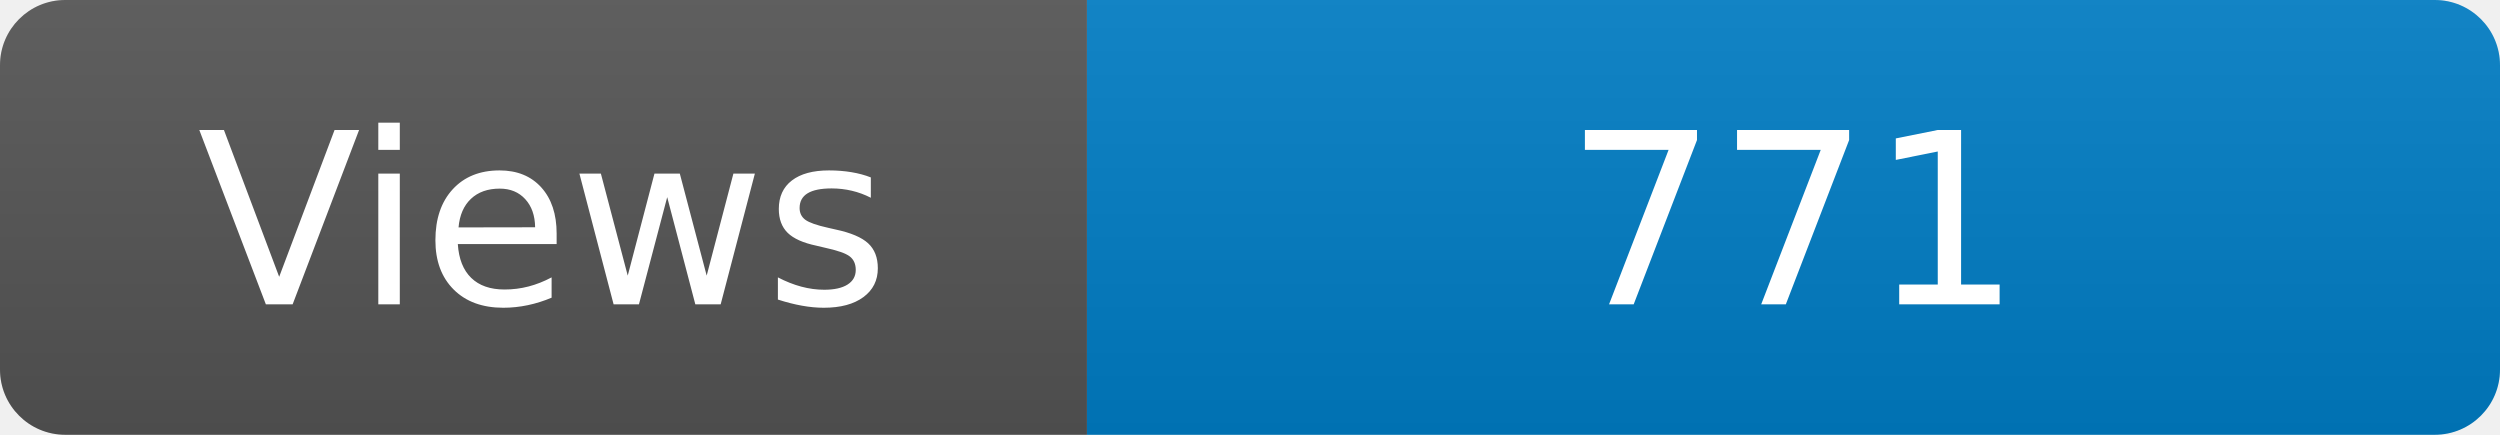
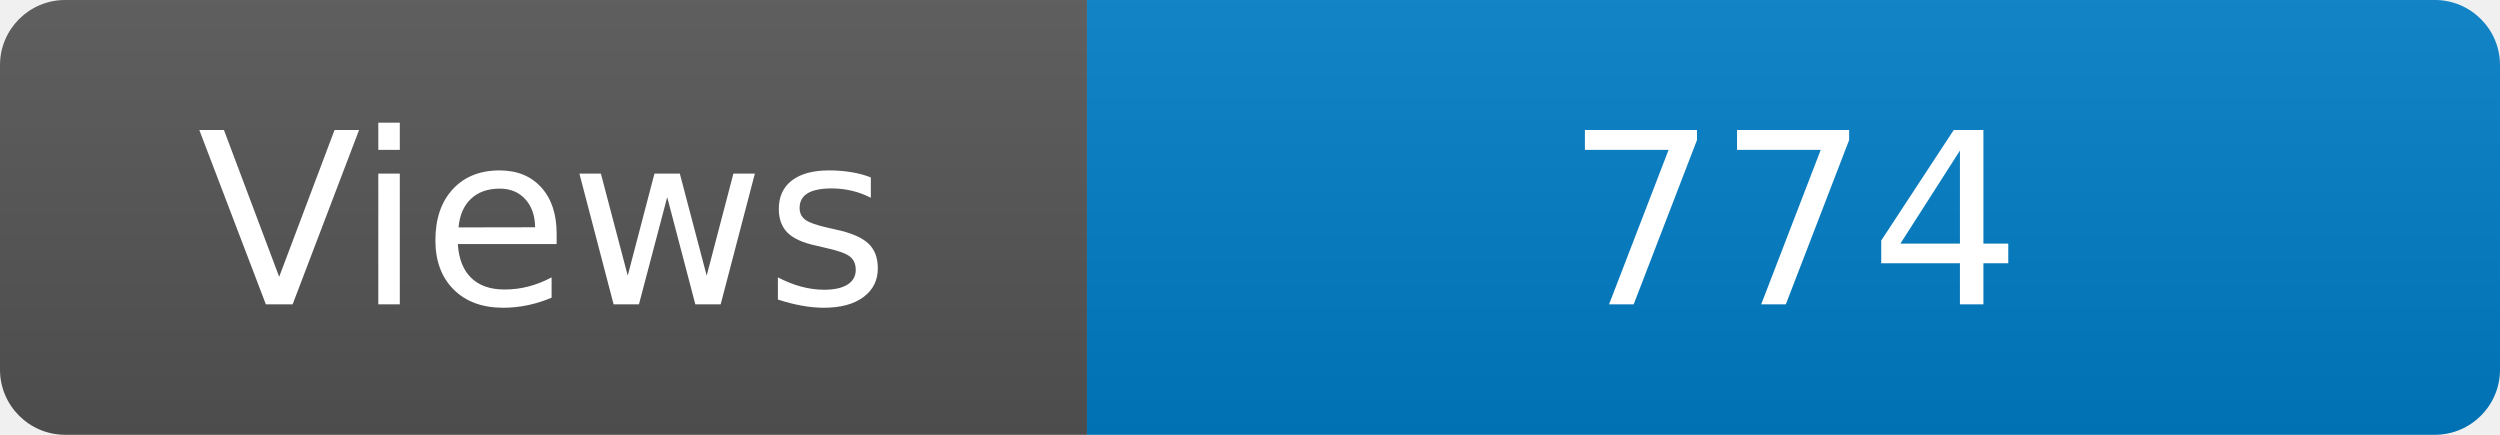
<svg xmlns="http://www.w3.org/2000/svg" width="115" height="20" role="img" aria-label="Maintained?: yes">
  <linearGradient id="s" x2="0" y2="100%">
    <stop offset="0" stop-color="#bbb" stop-opacity=".1" />
    <stop offset="1" stop-opacity=".1" />
  </linearGradient>
  <clipPath id="r">
    <rect width="115" height="20" rx="3" fill="#fff" />
  </clipPath>
  <g clip-path="url(#r)">
    <rect width="50" height="20" fill="#555" />
    <rect x="50" width="160" height="20" fill="#007ec6" />
    <rect width="115" height="20" fill="url(#s)" />
  </g>
  <g fill="#fff" text-anchor="middle" font-family="Verdana,Geneva,DejaVu Sans,sans-serif" font-size="110">
    <text x="250" y="140" transform="scale(.1)" fill="#fff">Views</text>
-     <text x="825" y="140" transform="scale(.1)" fill="#fff">771</text>
+     <text x="825" y="140" transform="scale(.1)" fill="#fff">774</text>
  </g>
</svg>
